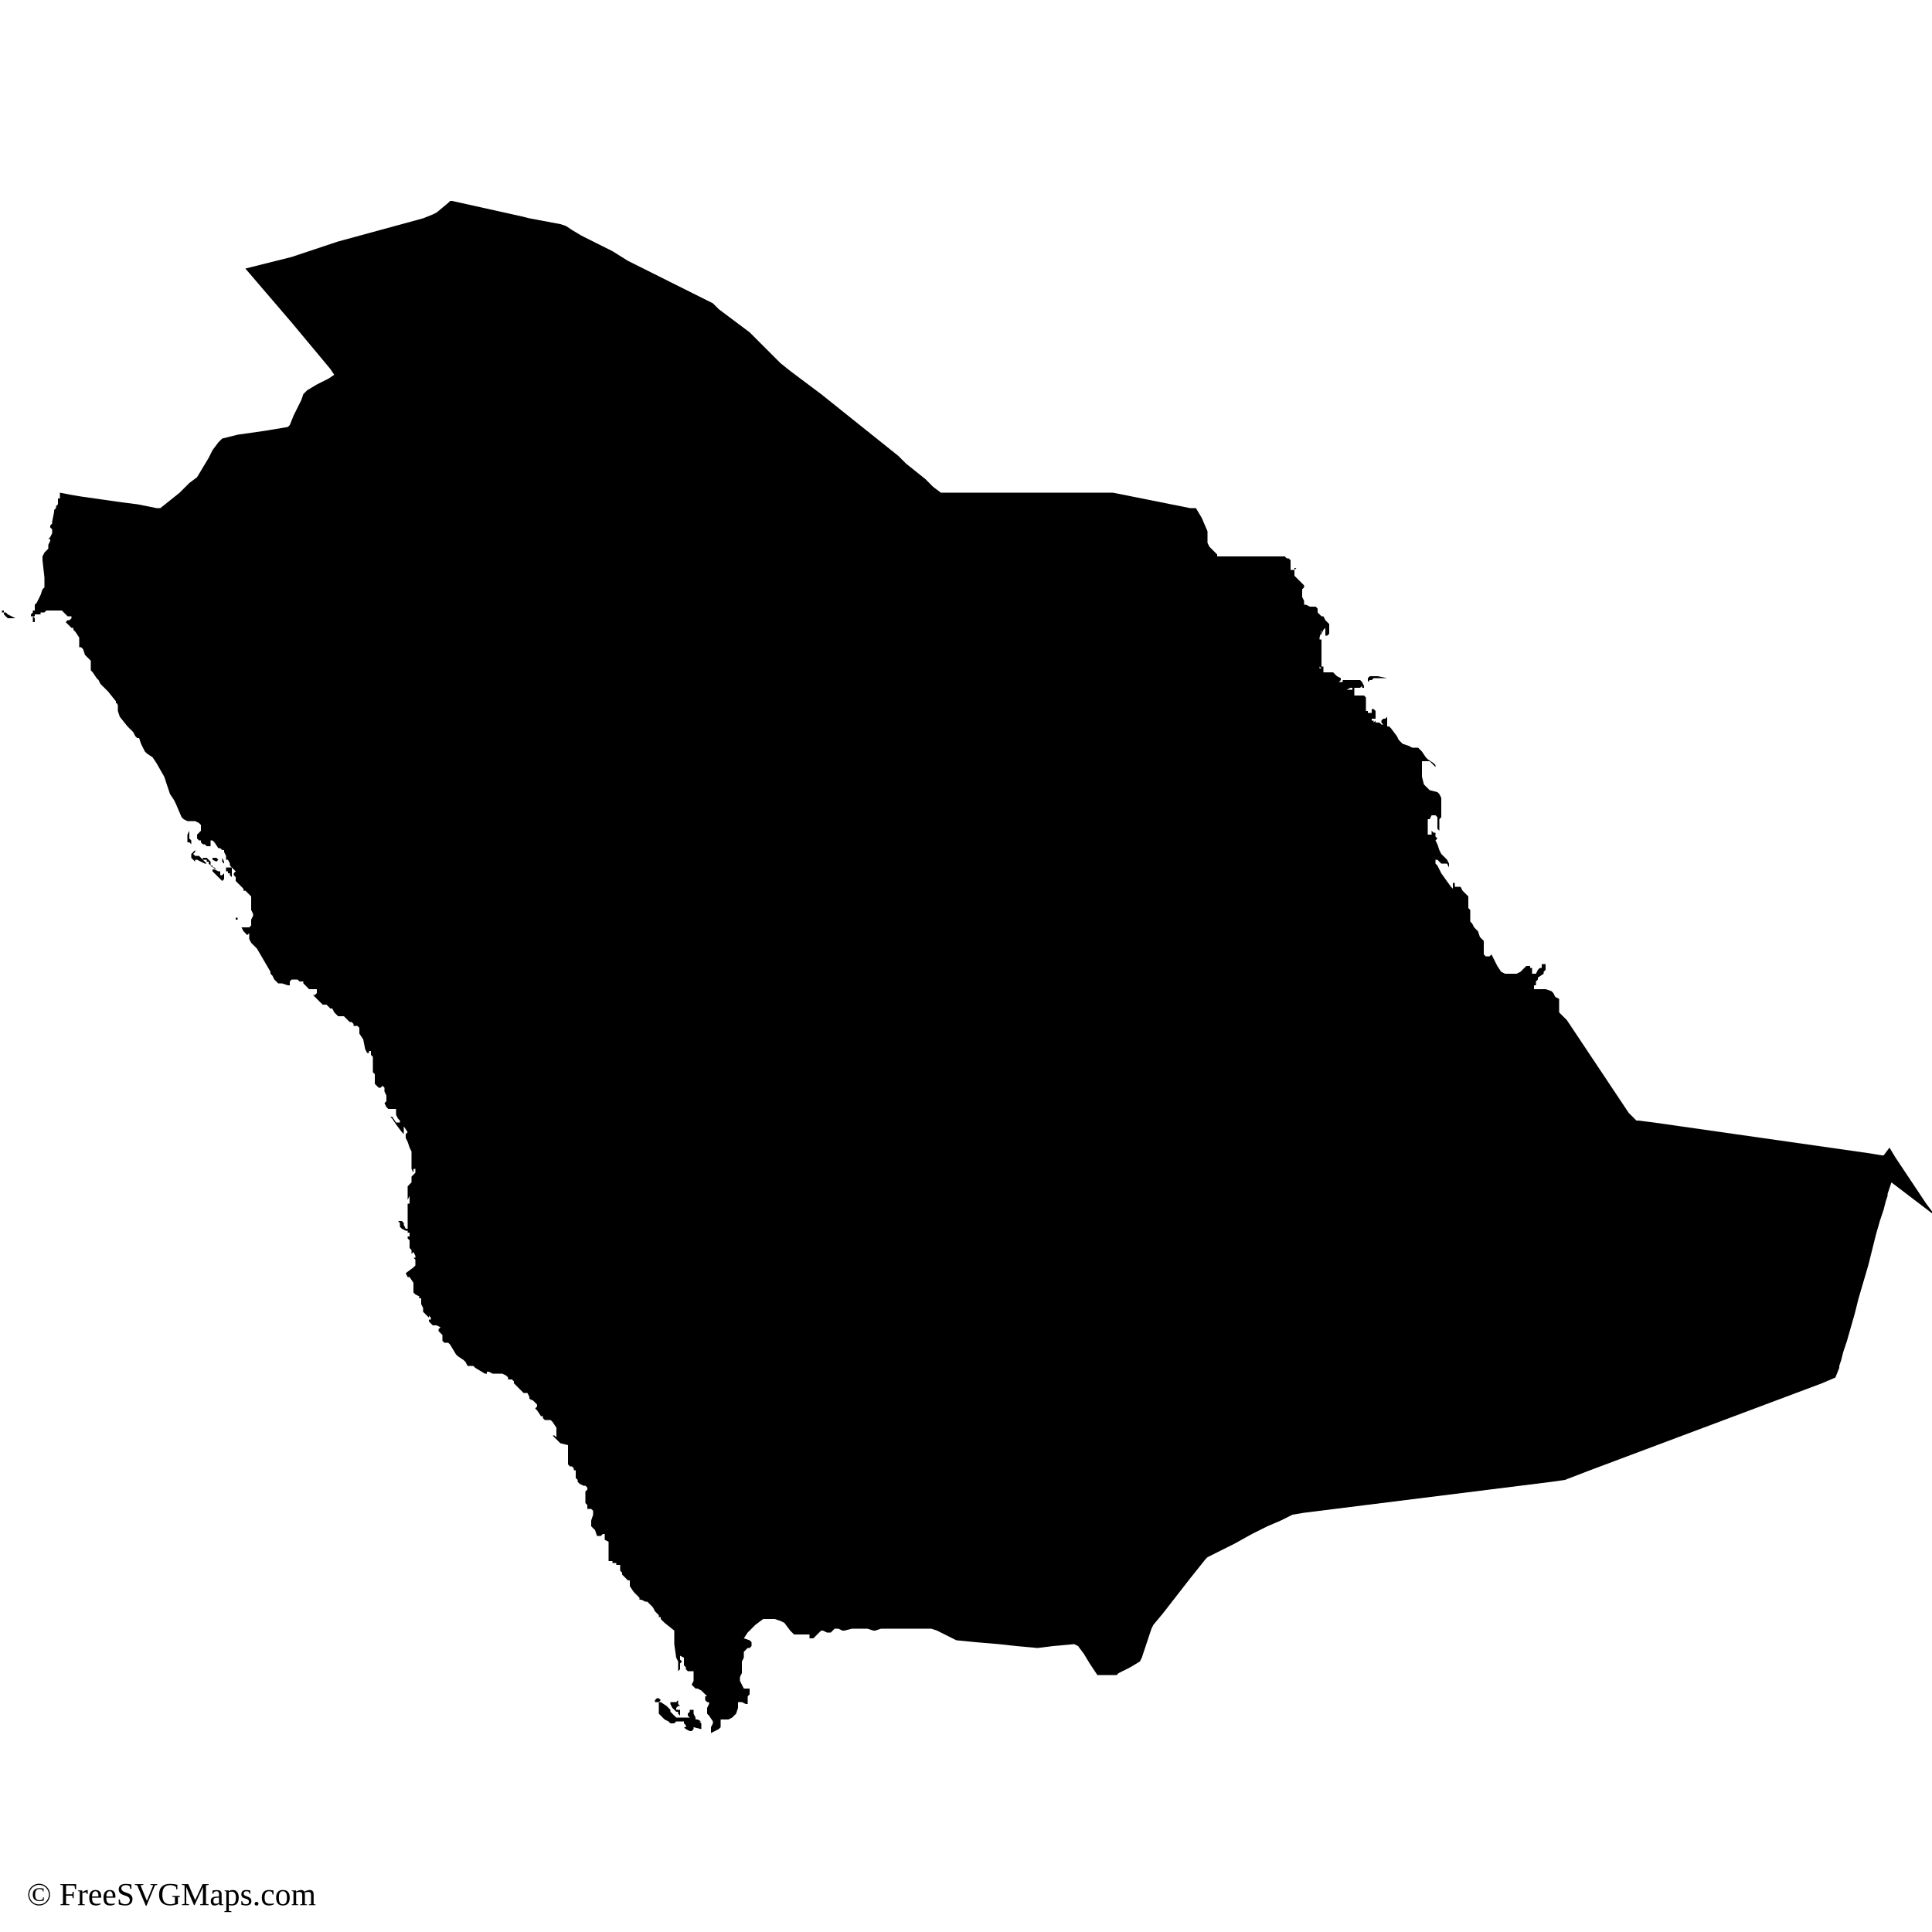
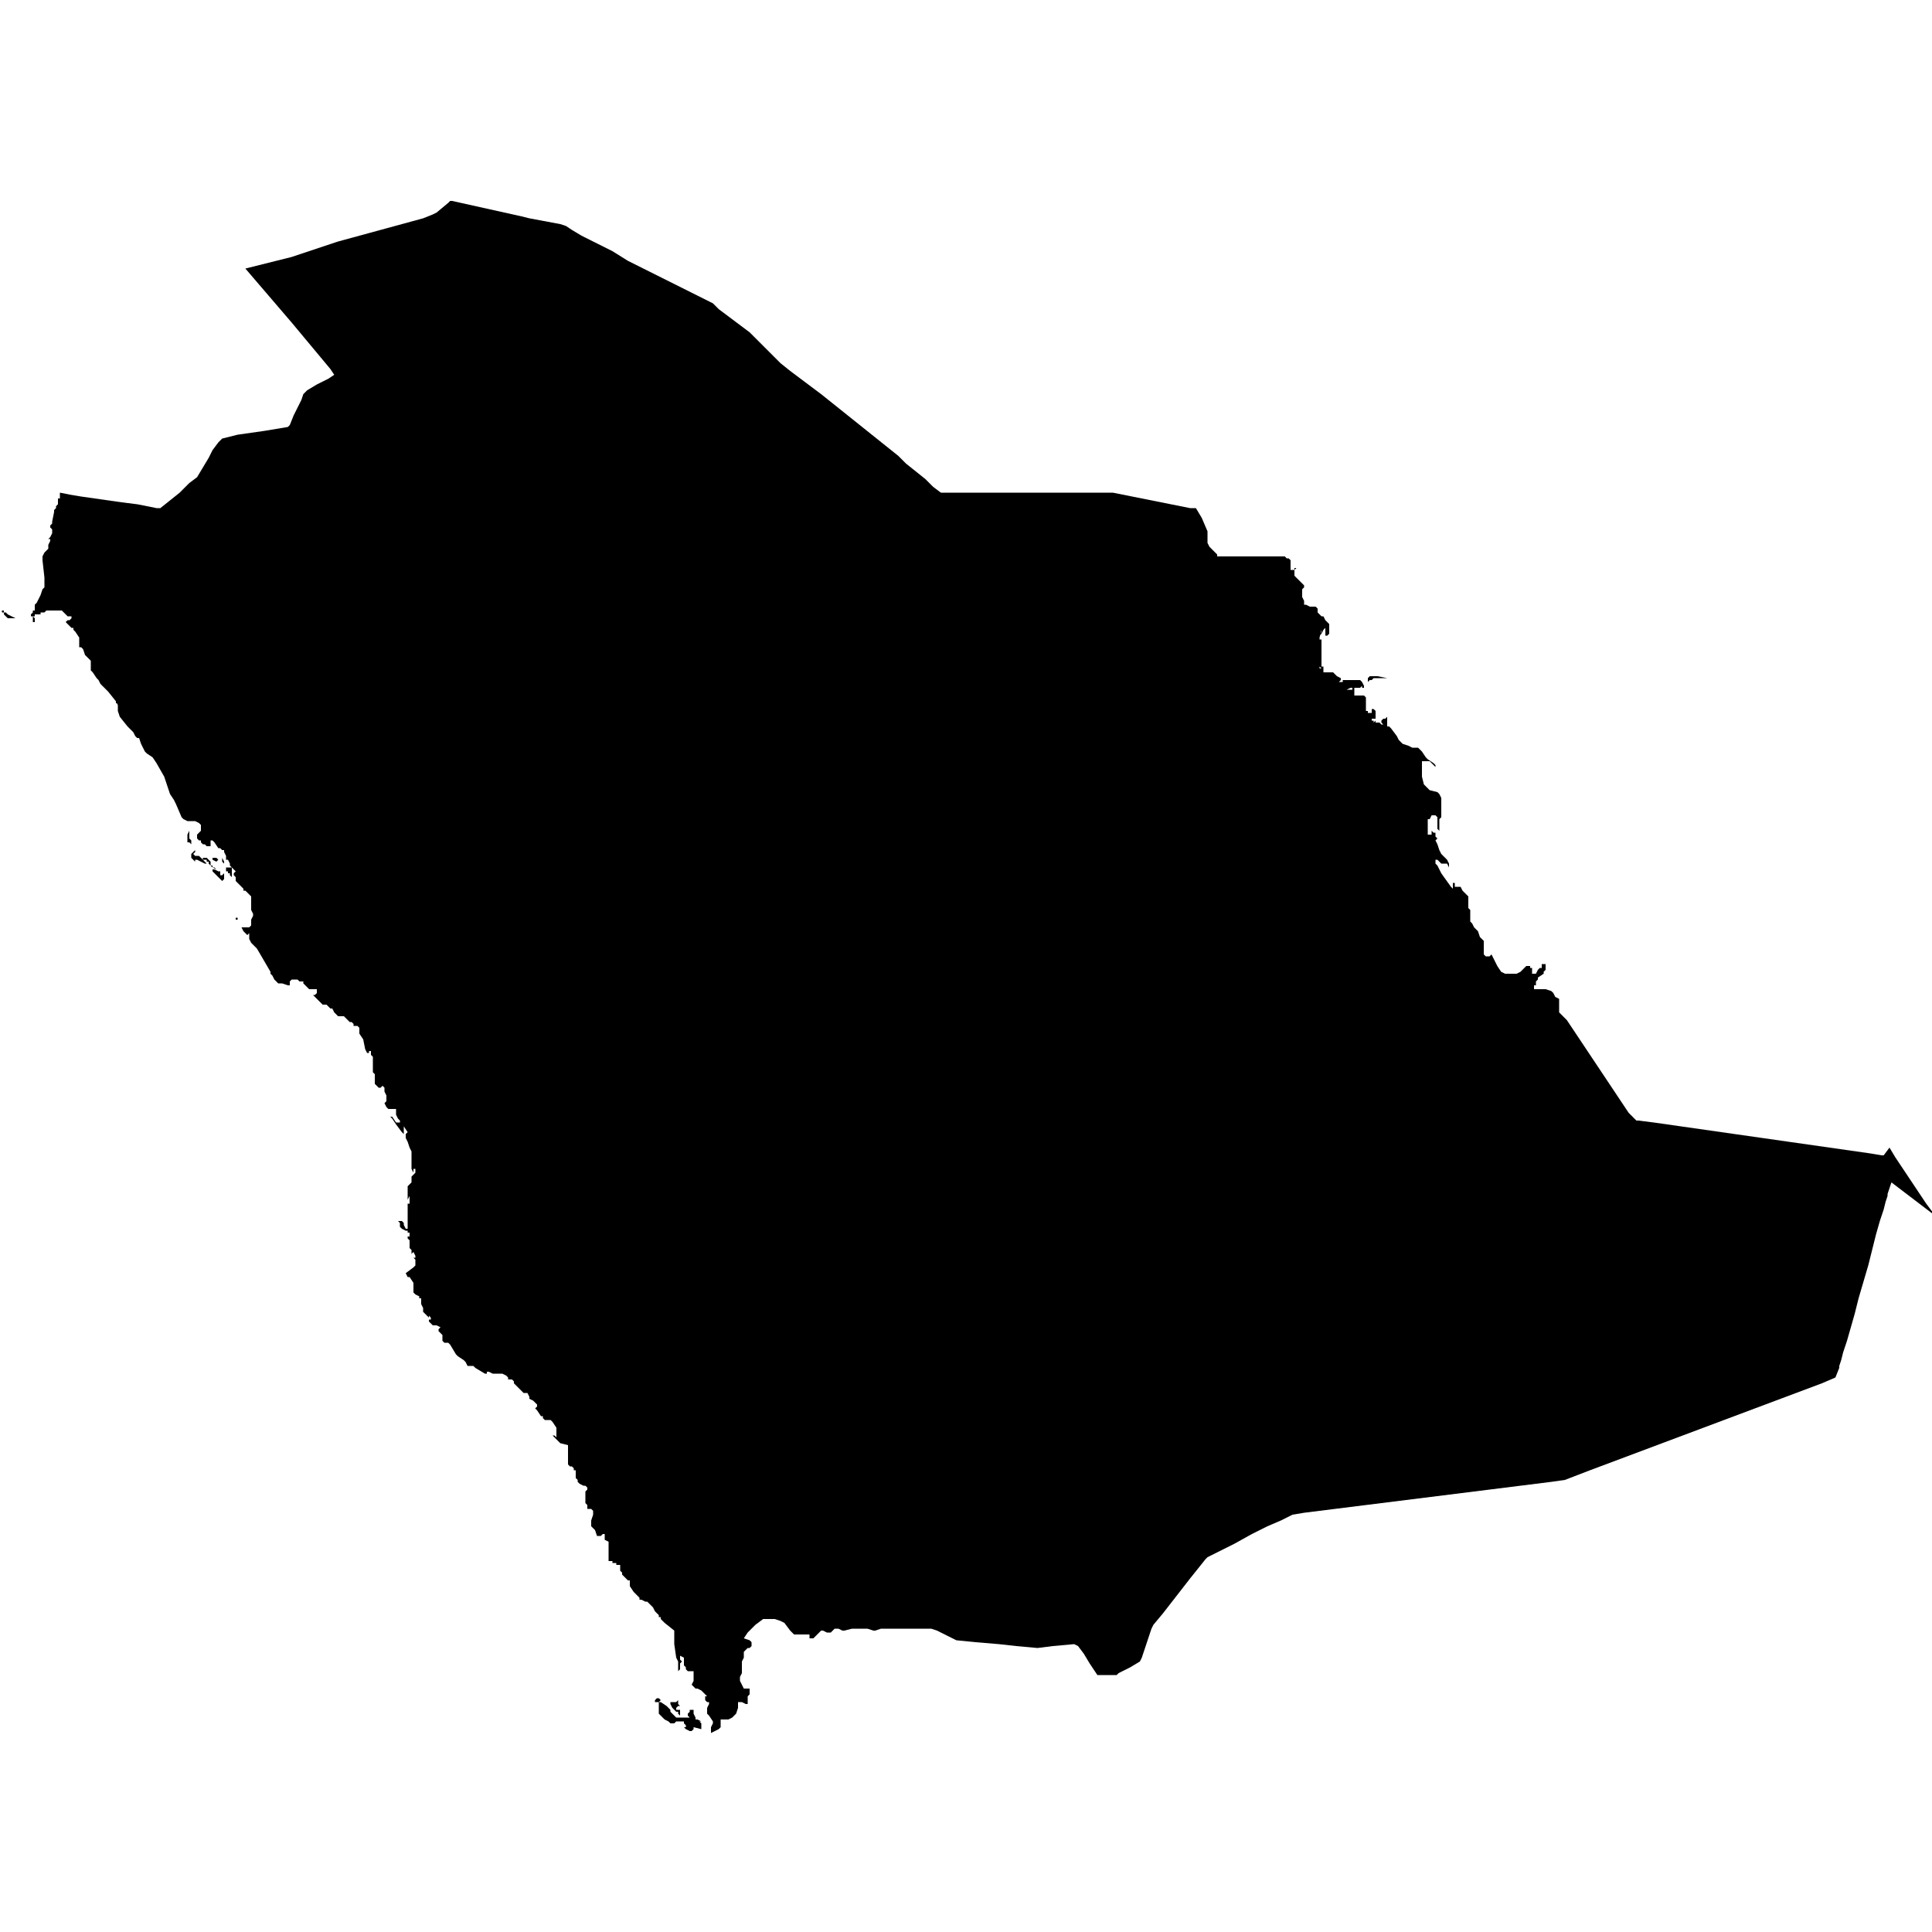
<svg xmlns="http://www.w3.org/2000/svg" id="mapSVG" version="1.1" x="0px" y="0px" style="overflow: hidden; enable-background:new -345 257 100 100;" xml:space="preserve" width="360" height="360" viewBox="0 0 360 360">
+   <defs id="defs1" />
  <g id="viewport-20260918040119282" class="svg-pan-zoom_viewport" transform="matrix(3.6,0,0,3.6,1242,-925.2)" style="transform: matrix(3.6, 0, 0, 3.6, 1242, -925.2);">
    <g id="mapGroup">
      <path id="mapPath" d="M-338.9,293.4L-338.9,293.4L-338.9,293.4l-0.1-0.1l0-0.1l0,0l0,0.1v0.1L-338.9,293.4L-338.9,293.4L-338.9,293.4  L-338.9,293.4z M-332.7,304.5L-332.7,304.5L-332.7,304.5l-0.1,0v0.1l0,0h0l0,0l0,0l0.1,0l0-0.1L-332.7,304.5L-332.7,304.5z   M-310.9,344.9L-310.9,344.9l-0.1,0l-0.1,0.1l0,0l0,0l0,0l0,0.1l0,0l0.1,0l0.1,0l0,0l0,0l0.1-0.1v0L-310.9,344.9L-310.9,344.9z   M-335.2,300L-335.2,300l0.1-0.1l0,0L-335.2,300l-0.1,0.2l0,0.2l0,0.1l0,0l0,0.1l0.1,0l0.1,0.1l0.1,0l0,0l0,0l0,0l-0.1,0l0,0l0,0  l0,0l0-0.1l0-0.1l0,0l0,0l0,0l-0.1-0.1l0-0.1L-335.2,300L-335.2,300z M-333.5,301.4L-333.5,301.4L-333.5,301.4L-333.5,301.4l0-0.1  l0,0l0,0l0,0v0.1l0,0l0,0.1l0,0.1l0,0l0.1,0.1l0,0l0-0.1L-333.5,301.4L-333.5,301.4L-333.5,301.4L-333.5,301.4L-333.5,301.4  L-333.5,301.4z M-334.1,301.8L-334.1,301.8L-334.1,301.8l0.1,0l0,0l0,0.1l0,0l0,0l0.1,0l0.1,0.1l0,0l0,0l0,0l0,0l0,0l-0.2-0.1  l-0.1-0.1L-334.1,301.8L-334.1,301.8l0-0.2l0,0l-0.2-0.2l-0.1,0l-0.1,0l0,0.1l0,0l0,0l0,0l0,0l0.1,0l0.1,0l0,0.1l0,0l0,0l0,0l0.1,0  l0,0l0,0.1L-334.1,301.8L-334.1,301.8L-334.1,301.8L-334.1,301.8z M-333.8,301.6L-333.8,301.6L-333.8,301.6l0.1-0.1l-0.1-0.1l-0.1,0  l-0.1,0l0,0.1L-333.8,301.6L-333.8,301.6z M-333,302.2l0-0.2l0,0l0,0l0,0l0-0.1l-0.1,0l-0.1,0h-0.1l0,0.1l0,0.1l0,0l0.1,0h0l0,0.1  l0,0l0.1,0l0,0l0,0l0,0.1l0.1,0.1l0,0L-333,302.2L-333,302.2L-333,302.2L-333,302.2L-333,302.2L-333,302.2L-333,302.2z   M-274.2,292.3L-274.2,292.3l0.1-0.1l0.1,0l0,0l0,0l0.1,0l0,0l0,0l0,0l0,0l-0.1,0v0l0,0l0,0l0,0l0,0l0,0l0.1-0.1l0.1,0l0.1,0l0.1,0  l0.1,0l0.1,0l0.1,0l0.1,0l-0.5-0.1l-0.1,0l-0.1,0l0,0l-0.1,0l-0.1,0l-0.1,0.1L-274.2,292.3L-274.2,292.3L-274.2,292.3z   M-308.7,346.5L-308.7,346.5l0-0.1l0-0.1l0-0.1l-0.1-0.1l0.1,0l-0.2-0.1l-0.1,0l0-0.1l0,0l-0.1-0.2l0-0.1l0-0.1l-0.1,0l-0.1,0l0,0  l0,0.1l-0.1,0.1l0,0.1l0.1,0.1l0,0l0,0l0,0l0,0l0,0l0,0l0,0l0,0l-0.2,0l-0.1,0l-0.1,0l0,0l0,0l-0.1,0l-0.1,0l-0.1,0l-0.1-0.1  l-0.1-0.1l0,0l0,0l-0.1-0.1l0-0.1l0,0l-0.1-0.1l0,0l-0.1-0.1l-0.3-0.2l-0.1,0l0,0.1l0,0.1l0,0.1l0,0.1l0,0l0,0.1l0,0l0,0.1l0,0l0,0  l0,0l0.1,0.1l0.1,0.1l0.1,0.1l0.2,0.1l0.1,0.1l0.1,0l0.1,0l0.1-0.1l0.1,0l0.2,0l0.1,0l0,0.1l0.1,0.1l0,0.1l-0.1,0l0.1,0.1l0.2,0.1  l0.1,0l0.1-0.1l0-0.1L-308.7,346.5z M-309.9,345L-309.9,345l-0.1,0.1l-0.1,0l-0.1,0l-0.1,0l0,0.1l0.1,0.2l0.1,0.1l0.1,0.1l0.1,0l0,0  l0,0.1l0,0l0,0l0,0l0,0l0,0l0.1,0.1l0,0l0-0.1l0-0.1l0-0.1l-0.1,0l-0.1,0l0-0.1l0.1-0.1l0.1,0l-0.1-0.1l0-0.1l0-0.1l0-0.1l0-0.2  l-0.1-0.1l-0.1,0l-0.2,0l0,0l0,0l0,0l0,0l0.1,0l0.1,0l0.1,0l0.1,0.1L-309.9,345L-309.9,345L-309.9,345z M-344.6,288.8L-344.6,288.8  L-344.6,288.8L-344.6,288.8L-344.6,288.8l-0.1-0.1l-0.1,0l-0.1,0l0,0l0-0.1l0.1,0l0.1,0l0,0l0,0l-0.1,0l0,0l0,0l0,0l0,0l0,0l0,0l0,0  l0,0l0,0.1l0,0.1l0.1,0.1l0.1,0.1l0.2,0l0.2,0v0L-344.6,288.8L-344.6,288.8z M-334.6,301.4L-334.6,301.4l-0.1-0.1l0,0l0,0l0,0l0,0  l0,0l0,0l0,0l0,0l0,0l0,0l-0.1,0l-0.1,0l-0.1-0.1l0,0l0,0l0,0l0,0h0l0,0l0,0l0,0l0.1-0.1l0-0.1l0,0l0,0l-0.1,0.1l-0.1,0.1l0,0.1  l0,0.1l0.1,0.1l0.1,0.1l0,0l0-0.1l0.1,0l0.4,0.2l0.1,0l0,0L-334.6,301.4L-334.6,301.4L-334.6,301.4z M-333.4,302.2L-333.4,302.2  l-0.1,0.1l-0.1,0l0-0.1l0-0.1l0.1,0l0,0l0,0l-0.1,0l-0.1,0l-0.2-0.1l-0.1,0l0,0l-0.1-0.1l0,0l0,0l0,0l0.1,0.1l0,0.1l0,0l0,0l0,0v0  l0,0l0,0l0.2,0.2l0.1,0.1l0.1,0.1l0.1,0.1l0.1-0.1l0-0.1L-333.4,302.2L-333.4,302.2L-333.4,302.2L-333.4,302.2L-333.4,302.2z   M-245,319.8l0-0.1l-0.3-0.4l-0.4-0.6l-0.4-0.6l-0.4-0.6l-0.4-0.6l-0.3-0.5l-0.3,0.4l-0.1,0l-0.6-0.1l-0.7-0.1l-0.7-0.1l-0.7-0.1  l-0.7-0.1l-0.7-0.1l-0.7-0.1l-0.7-0.1l-0.7-0.1l-0.7-0.1l-0.7-0.1l-0.7-0.1l-0.7-0.1l-0.7-0.1l-0.7-0.1l-0.7-0.1l-0.7-0.1l-0.8-0.1  l-0.1,0l-0.1-0.1l-0.3-0.3l-0.2-0.3l-0.2-0.3l-0.2-0.3l-0.2-0.3l-0.2-0.3l-0.2-0.3l-0.2-0.3l-0.2-0.3l-0.2-0.3l-0.2-0.3l-0.2-0.3  l-0.2-0.3l-0.2-0.3l-0.2-0.3l-0.2-0.3l-0.2-0.3l-0.3-0.3l-0.1-0.1l0-0.1l0-0.3l0-0.1l0-0.2l-0.2-0.1l-0.1-0.2l-0.1-0.1l-0.3-0.1  l-0.1,0l0,0l0,0l-0.1,0l-0.1,0l-0.3,0l0,0l0-0.1l0-0.1l0,0l0,0l0.1,0l0,0l0,0l0,0l0,0l0-0.1l0-0.1l0,0l0,0l0.1-0.1l0,0l0-0.1  l0.3-0.2l0,0l0-0.1l0,0l0.1-0.1h0l0-0.1l0.1,0l0.1,0l0.1,0v0l-0.1,0h-0.1l-0.1,0l0-0.1l0-0.1l-0.1,0l-0.1,0l0,0l0,0.1l0,0.1l-0.1,0  l-0.1,0.1l-0.1,0.2l-0.1,0l-0.1,0l0,0l0-0.2l0,0l0,0l0-0.1l0,0l0,0l0,0l0,0l0,0l-0.1,0l0,0l0-0.1l0,0l-0.2,0l0,0l-0.3,0.3l-0.2,0.1  l-0.3,0l-0.3,0l-0.2-0.1l-0.2-0.3l-0.3-0.6l-0.1,0.1l-0.1,0l-0.1,0l-0.1-0.1l0-0.1l0-0.1l0-0.3l0-0.2l-0.1-0.1l-0.1-0.1l-0.1-0.3  l-0.1-0.1l-0.1-0.1l-0.1-0.2l-0.1-0.1l0,0.1l0-0.1l0-0.1l0-0.2l0-0.2l0-0.1l-0.1-0.1l0-0.1l0,0l0,0l0-0.1l0-0.1l0-0.1l0-0.1l0-0.1  l-0.1-0.1l-0.1-0.1l-0.1-0.1l0,0l-0.1-0.2l0,0l-0.2,0l-0.1,0l0-0.1l0,0l0,0l0,0l0-0.1l0,0l-0.1,0l0,0l0,0.1l0,0.1l0,0.1l-0.1-0.1  l-0.5-0.7l-0.2-0.4h0l0,0l0,0.1l0-0.1l-0.1-0.1l0-0.1l0-0.1l0.1,0l0.1,0.1l0.1,0.1l0.1,0l0.1,0l0.1,0l0,0l0.1,0.2h0l0-0.2l-0.1-0.2  l-0.3-0.3l-0.1-0.2l-0.1-0.3l-0.1-0.2l0.1-0.1v0l-0.1-0.1l0-0.1l0-0.1l-0.1,0l0,0l0,0l0,0l0,0l0,0l0,0l0,0l0,0l-0.1-0.1l0,0l0,0  l0,0.1l0,0.1l-0.1,0l-0.1,0l0-0.1l0-0.1l0-0.1l0-0.1l0,0l0,0l0,0l0,0l0-0.1l0-0.1l0,0l0,0l0-0.1l0-0.1l0.1,0l0,0l0.1-0.2l0.1,0  l0.1,0l0.1,0.1l0,0.1l0,0l0,0l0,0.1l0,0h0l0,0l0,0l0,0l0,0l0,0.1l0,0.1l0,0.1l0,0.1l0.1,0.1l0-0.1l0-0.2l0-0.2l0-0.1l0-0.1l0,0l0,0  l0,0.1l0.1-0.1l0-0.1l0-0.1l0-0.6l0-0.2l-0.1-0.2l-0.1-0.1l-0.4-0.1l-0.1-0.1l-0.1-0.1l-0.1-0.1l-0.1-0.4l0-0.1l0-0.3l0,0l0-0.1  l0-0.1l0-0.1l0-0.1l0-0.1l0-0.1l0-0.1l0,0l0,0.2l0,0.1l0.1,0l0.3,0l0.1,0.1l0.2,0.2l0-0.1l-0.1-0.1l-0.3-0.2l-0.1-0.1l-0.2-0.3  l-0.1-0.1l-0.1-0.1l-0.1,0l-0.1,0l-0.1,0l-0.2-0.1l-0.3-0.1l0,0l-0.1-0.1l0,0l-0.1-0.1l0,0l-0.1-0.2l-0.3-0.4l-0.1-0.1l-0.1,0l0,0  l0-0.1l0-0.1l0-0.1l0-0.1l0-0.1l-0.1,0.1l0,0l0,0l0,0l0,0l-0.1,0l-0.1,0.1l0,0.1l0.1,0.1l-0.1,0l-0.1-0.1l-0.1,0l-0.1,0l0,0l0-0.1  l0,0l0,0l0,0l0,0l-0.1,0.1l0,0l0,0l0-0.1l-0.1,0l0-0.1l0.1,0l0.1,0l0,0l0,0l0-0.1l0-0.1l0-0.1l0-0.1l0,0l-0.1-0.1l-0.1,0l0,0.1  l0,0.1l-0.1,0l-0.1,0l0,0l0-0.1l-0.1,0l0-0.1l0-0.2l0-0.1l0-0.1l0-0.1l0-0.1l-0.1-0.1l-0.1,0l-0.1,0l0,0l-0.1,0l-0.1,0l-0.1,0l0-0.1  l0-0.1l0-0.1l0,0l0,0l0,0l0-0.1l0,0l0,0l0,0l0,0l0,0l0,0v0l-0.1,0.1l0,0l0,0l0,0l-0.1,0l0,0l0,0l0,0l-0.1,0l-0.1,0l0,0l0.2-0.1h0.1  l0,0.1h0l0.1-0.1l0.3,0l0.1-0.1h0l0,0.1l0,0l0,0l0.1,0l0,0l0-0.1l0,0l0,0l0,0l0,0l0,0l-0.1-0.2l-0.1-0.1l-0.1,0l-0.1,0l-0.1,0  l-0.1,0l0,0l-0.1,0l0,0l-0.2,0l-0.1,0l-0.1,0l0,0.1l0,0l-0.1,0l-0.1,0l0.1-0.1l0-0.1l-0.2-0.1l-0.2-0.2l-0.1,0l-0.1,0l-0.1,0l-0.1,0  l0,0l0,0l0,0l0,0l0,0l-0.1,0l0-0.1l0-0.1l0.1-0.1l0-0.1h0l0,0.1l-0.1,0.1l-0.1,0l-0.1,0l0-0.1l0,0l0.1,0.1l0,0l0-0.1l0.1,0l0,0l0,0  l0,0l0,0l0,0l0-0.1l0,0.1l0,0.1l0,0l-0.1,0l0-0.1l0-0.1l0-0.1l0,0.1l0,0l0,0l0-0.1V290l0,0l0,0.1l0,0l-0.1,0l0,0l0,0l0,0l0-0.1  l0.1-0.4l0-0.1l0,0l0,0.1l0,0.1l-0.1,0.2l0.1-0.1l0.1-0.2l0.1-0.1l0,0.1l0,0l0,0l0,0.1l0,0.1l0,0l0,0.1l0.1,0l0.1-0.1l0-0.1l0,0l0,0  l0-0.1l0-0.1l0-0.1l0-0.1l-0.2-0.2l-0.1-0.2l0,0l-0.1,0l-0.1-0.1l-0.1-0.1l0-0.1l0-0.1l0,0l0.1,0l0,0l0,0l0,0l0,0l0,0l0,0l0,0  l-0.1,0l-0.1-0.1l0,0l-0.2,0l-0.1,0l-0.2-0.1l-0.1,0l0,0l0-0.1l0-0.1l-0.1-0.2l0-0.1l0-0.1l0-0.1l0-0.1l0.1-0.1l0-0.1l-0.4-0.4  l-0.1-0.1l0-0.1l0-0.1l0-0.1l0.1-0.1l0,0l-0.1,0l0,0.1l-0.1,0l-0.1,0l-0.1,0l0,0l0,0l0,0l0.1,0l0-0.1l0-0.2l0-0.2l0,0l-0.1-0.1  l-0.1,0l-0.1-0.1l-0.8,0l-0.8,0l-0.8,0l-0.8,0l-0.3,0l0-0.1l-0.1-0.1l-0.1-0.1l-0.1-0.1l-0.1-0.1l-0.1-0.2l0-0.2l0-0.3l0-0.1  l-0.3-0.7l-0.3-0.5h0l-0.3,0l-0.5-0.1l-0.5-0.1l-0.5-0.1l-0.5-0.1l-0.5-0.1l-0.5-0.1l-0.5-0.1l-0.5-0.1l-0.2,0l-0.2,0l-0.2,0l-0.2,0  l-0.5,0l-0.4,0l-0.4,0l-0.4,0l-0.4,0l-0.5,0l-0.5,0l-0.5,0l-0.5,0l-0.5,0l-0.5,0l-0.5,0l-0.5,0l-0.4,0l-0.4,0l-0.4,0l-0.4,0l-0.4,0  l0,0l0,0l0,0l0,0l-0.4-0.3l-0.4-0.4l-0.5-0.4l-0.5-0.4l-0.4-0.4l-0.5-0.4l-0.5-0.4l-0.5-0.4l-0.5-0.4l-0.5-0.4l-0.5-0.4l-0.5-0.4  l-0.5-0.4l-0.4-0.3l-0.4-0.3l-0.4-0.3l-0.4-0.3l-0.5-0.4l0,0l-0.4-0.4l-0.4-0.4l-0.4-0.4l-0.4-0.4l-0.4-0.3l-0.4-0.3l-0.4-0.3  l-0.4-0.3l-0.3-0.3l-0.4-0.2l-0.4-0.2l-0.4-0.2l-0.4-0.2l-0.4-0.2l-0.4-0.2l-0.4-0.2l-0.4-0.2l-0.4-0.2l-0.4-0.2l-0.4-0.2l-0.8-0.5  l-0.4-0.2l-0.4-0.2l-0.4-0.2l-0.4-0.2l-0.5-0.3l-0.3-0.2l-0.3-0.1l-1.6-0.3h0l-0.4-0.1l-0.9-0.2l-0.9-0.2l-0.9-0.2l-0.9-0.2l-0.1,0  l0,0l-0.1,0.1l-0.6,0.5l-0.2,0.1l-0.5,0.2l-1.1,0.3l-1.1,0.3l-1.1,0.3l-1.1,0.3l-1.2,0.4l-1.2,0.4l-1.2,0.3l-1.2,0.3l0.6,0.7  l0.6,0.7l0.6,0.7l0.6,0.7l0,0l0,0l0,0l0,0l0.5,0.6l0.5,0.6l0.5,0.6l0.5,0.6l0.2,0.3l0,0l0,0l0,0l0,0l-0.3,0.2l-0.6,0.3l-0.5,0.3  l-0.1,0.1l-0.1,0.1l-0.1,0.3l-0.2,0.4l-0.2,0.4l-0.2,0.5l-0.1,0.1l-0.6,0.1l-0.6,0.1l-0.7,0.1l-0.7,0.1l-0.4,0.1l-0.4,0.1l-0.1,0.1  l-0.1,0.1l-0.3,0.4l-0.2,0.4l-0.3,0.5l-0.3,0.5l-0.4,0.3l-0.5,0.5l-0.5,0.4l-0.5,0.4l-0.1,0l-0.1,0l-0.5-0.1l-0.5-0.1l-0.8-0.1  l-0.7-0.1l-0.7-0.1l-0.7-0.1l-0.6-0.1l-0.5-0.1l0,0.1l0,0.1l0,0.1l0,0l0,0l0,0l0,0l-0.1,0l0,0.1l0,0.1l0,0.1l-0.1,0.1l0,0l0,0.1l0,0  l-0.1,0.1l0,0.1l-0.1,0.5l0,0.1l-0.1,0.1v0.1l0.1,0.1l0,0.2l-0.1,0.2l-0.1,0.1v0l0.1,0l0,0.1l-0.1,0.2v0l0,0.1l0,0.1l-0.1,0.1h0v0  l-0.1,0.1l-0.1,0.2l0,0.2l0.1,0.9l0,0.1l0,0l0,0.1l0,0.1l0,0.2l-0.1,0.1l-0.1,0.3l-0.1,0.2l-0.1,0.2l-0.1,0.1l0,0l0,0l0,0l0,0.1l0,0  l0,0l0,0l0,0l0,0.2l0,0v0l-0.1,0l0,0l0,0l0,0v0h0l0,0.1l0,0l0,0l0,0l0,0l0,0l0,0v0l0,0l0,0l0,0l0,0l0,0l0,0l0,0l0,0l0,0l0,0l0,0  l-0.1,0.1l0,0l0,0.1l0.1,0l0,0l0,0.1l0,0.1l0,0.1l0,0l0,0l0,0l0,0l0,0l0.1,0l0,0l0-0.1l0-0.1l0,0l0,0l0,0l0,0l0,0v0l-0.1-0.1v0l0,0  l0.1,0l0,0l0,0l0-0.1l0,0l0.1,0l0,0l0,0l0,0l0,0l0,0.1l0,0l0,0l0,0l0,0l0,0l0,0l0,0l0,0h0v0h0l0,0l0,0v0l0,0l0,0l0,0l0,0l0-0.1l0,0  l0.1,0l0.1,0l0,0v0l0,0l0,0l0,0l0,0l0,0l0,0l0,0l0,0l0,0l0-0.1l0,0l0.1,0v0h0v0l0.1,0l0,0l0,0l0,0l0,0l0,0l0,0l0,0v0h0v0l0,0h0l0,0  l0.1-0.1l0.1,0l0.1,0l0.1,0h0v0h0l0,0l0,0l0,0l0.1,0l0,0l0.1,0l0.1,0l0.1,0l0,0l0,0l0,0l0,0h0l0.1,0l0,0l0.2,0.2l0.1,0.1l0,0l0.1,0  l0,0l0,0l0,0l0,0h0v0h0l0,0l0.1,0l0,0l0,0.1l0,0l0,0l-0.1,0.1l-0.1,0l-0.1,0.1l0.1,0.1h0v0l0.2,0.2l0.1,0l0,0.1l0.1,0.1l0.2,0.3  l0,0.1l0,0.2l0,0.1l0,0.1l0,0l0,0l0.1,0l0,0l0.1,0.1l0.1,0.3l0.1,0.1l0.2,0.2l0,0.1l0,0.1l0,0.2l0,0.1l0.1,0.1l0.2,0.3l0.1,0.1  l0.1,0.2l0.1,0.1l0.1,0.1l0.2,0.2l0.4,0.5l0.1,0.2l0,0.1l0,0l0,0.1l0,0l0,0.1l0,0l0.1,0.3l0.4,0.5l0.3,0.3l0.1,0.2l0.1,0.1l0.1,0  l0.1,0.3l0.1,0.2l0.1,0.2l0.1,0.1l0.3,0.2l0.2,0.3l0.4,0.7l0.3,0.9l0.2,0.3l0.1,0.2l0.3,0.7l0.1,0.1l0.2,0.1l0.2,0l0.2,0l0.2,0.1  l0.1,0.1l0,0.1l0,0.1l0,0.1l-0.1,0.1l-0.1,0.1l0,0.1l0,0.1l0.1,0.1l0,0l0.1,0l0,0l0,0.1l0,0l0,0l0.1,0.1l0,0l0.1,0l0.1,0.1l0.1,0  l0.1,0l0-0.1l0-0.1l0-0.1l0.1,0l0.1,0.1l0.2,0.3l0.1,0l0.1,0.1l0.1,0l0,0.1l0.1,0.2l0,0.1l0,0l0,0.1l0,0l0,0l0.1,0l0,0l0.1,0.2  l0,0.1l0.2,0.2l0.1,0.1l-0.1,0.1l0,0.1l0.1,0.1l0,0l0,0l0,0.1l0,0.1l0.1,0.1l0.1,0.1l0.1,0.1l0.1,0.1l0,0l0,0.1l0,0l0.1,0l0.1,0.1  l0.1,0.1l0.1,0.1l0,0.1l0,0.1l0,0.1l0,0.3l0,0.1l0.1,0.2l0,0.1l-0.1,0.2l0,0.3l-0.1,0.1l-0.1,0l-0.1,0l-0.1,0l-0.1,0l0.1,0.2  l0.1,0.1l0.1,0.1l0,0l0.1-0.1l0,0l0,0l0,0.1l0,0.1l0,0l0,0.1l0.1,0.2l0.3,0.3l0.7,1.2l0,0l0,0l0,0l0,0.1l0,0l0,0l0.1,0.1l0.1,0.2  l0.1,0.1l0.1,0.1l0.1,0l0.1,0l0.3,0.1l0.1,0l0-0.1l0-0.1l0.1-0.1l0.1,0l0.1,0l0.1,0l0.1,0.1l0.1,0l0.1,0l0,0l0,0.1l0.2,0.2l0.1,0.1  l0.2,0l0.1,0l0.1,0l0,0l0-0.1l0-0.1l0,0l0,0l0,0l0,0l0,0l0,0.1l0,0.1l0,0.1l0,0.1l0,0l0,0l0,0l0,0l-0.1,0.1l-0.1,0l0.2,0.2l0.2,0.2  l0.1,0.1l0.1,0l0,0l0.1,0l0,0l0,0l0.2,0.2l0.1,0l0,0l0.1,0.2l0.1,0.1l0.1,0.1l0.1,0l0.1,0l0.1,0l0.1,0.1l0.1,0.1l0.1,0.1l0,0l0.1,0  l0,0l0,0l0.1,0.1l0,0l0,0l0,0.1l0,0l0.1,0l0.1,0l0,0l0.1,0.1l0,0.1l0,0.1l0,0.1l0.2,0.3l0.1,0.5l0.1,0.2l0.2,0v0l-0.1,0l0,0l0-0.1h0  l0,0l0.1,0l0,0l0,0.1l0,0.1l0.1,0.1l0,0.1l0,0.1l0,0.1l0,0.1l0,0l0,0l0,0l0,0.1l0,0.2l0,0.1l0.1,0.1l0,0l0,0.1l0,0.1l0,0l0,0.1l0,0  l0,0.1l0,0.1l0.1,0.1l0.1,0.1l0.1,0l0,0l0,0l0,0l0,0l0.1-0.1l0.1,0.1l0,0.1l0,0.1l0,0l0.1,0.2l0,0.1l0,0.1l0,0.1l-0.1,0.1l0.1,0.2  l0.1,0.1l0.1,0l0.1,0l0.1,0l0.1,0l0,0.1l0,0.1l0,0.1l0,0l0,0l0,0l0.1,0.2l0.1,0.1l0,0.1l0,0l0,0l-0.1,0l-0.1,0l-0.2-0.3l-0.1,0  l0.1,0.1l0.2,0.3l0.3,0.4l0.1,0.1l0,0l0-0.1l0-0.1l0-0.1l0-0.1l0,0l-0.1-0.1l0,0l0,0l0.1,0.1l0.2,0.3l0,0l-0.1,0.1l0,0.1l0,0.1  l0.1,0.2l0.1,0.3l0.1,0.2l0,0.1l0,0.6l0,0.2l0.1,0.2l0-0.1l0-0.1l0,0l0.1,0l0,0l0,0.1v0.1l0,0l-0.1,0.1l-0.1,0.1l0,0.1l0,0l0,0  l0,0.2l-0.2,0.2l0,0.1v0.2l0,0.1l0,0.1l0,0.1l0,0.1l0.1-0.2h0l0,0.1l0,0.2l0,0.1l0,0l-0.1,0l0,0l0,0.1v0.1l0,0.1l0,0.1l0,0.7l0,0  l0,0.1l0,0.1l-0.1,0l0,0l-0.1-0.2l0-0.1l-0.1-0.1l-0.2,0l0.1,0.1l0,0.2l0.1,0.1l0.2,0.1l0,0l0,0l0,0l0.1,0l0,0l0,0l0,0.1l0,0l0,0  l0,0l0,0l0,0l0,0v0l0,0l0.1,0l0,0l0,0l0-0.1l0,0.1l0,0.1l0,0.1l0,0l-0.1,0l0,0.1l0.1,0.1l0,0.1l0,0.2l0,0.1l0.1,0.1l0,0l0,0.1l0,0.1  l0,0l0.1-0.1l0.1,0.2l0,0.1l-0.1,0v0l0.1,0.1l0,0.1l0,0.2l-0.1,0.1l-0.4,0.3l0.1,0.2l0.1,0l0.2,0.3l0,0.1l0,0l0,0.1l0,0l0,0.1l0,0.1  l0,0.1l0.1,0.1l0.2,0.1l0,0l0,0l0,0.1l0,0l0.1,0l0,0l0,0.1l0,0.1l0,0.1l0.1,0.2l0,0l0,0l0,0l0,0l0,0l0,0l0,0l0,0l0,0.1l0,0l0,0l0,0  l0,0l0,0.1l0.1,0.1l0.1,0.1l0.1,0.1l0-0.1l0,0l0.1,0.1l0,0l0,0l0,0l0,0l0,0l0,0l0,0.1l-0.1,0l0,0l0,0l0,0l0,0l0,0l0,0l0,0l0,0.1  l0.1,0.1l0.1,0.1l0.1,0l0,0l0,0l0,0l0,0l0.1,0l0.2,0.1l-0.1,0.1l0,0.1l0.2,0.2l0,0.1l0,0.1l0,0.1l0.1,0.1l0.1,0l0.1,0l0,0l0,0l0,0  l0,0v0l0.1,0.1l0.3,0.5l0.1,0.1l0.3,0.2l0.1,0.1l0.1,0.2l0.1,0l0.1,0l0.1,0l0.1,0.1l0.5,0.3l0.1,0l0,0l0,0l0,0l0,0l0,0l0,0l0,0  l0-0.1l0.1,0l0.2,0.1l0.1,0l0,0l0.1,0l0.1,0l0.1,0l0.1,0l0.2,0.1l0,0l0,0l0,0l0.1,0.1l0,0.1l0,0l0.1,0l0.1,0l0.1,0.1l0,0.1l0.2,0.2  l0.2,0.2l0.1,0.1l0.1,0l0,0l0.1,0l0,0l0.1,0.2l0,0l0,0l0,0.1l0,0l0.2,0.1l0.1,0.1l0.1,0.1l0,0.1l-0.1,0.1l0,0l0,0l0.1,0.1l0.2,0.3  l0.1,0l0,0l0,0.1l0.1,0.1l0.1,0.1l-0.1-0.1l0,0l0.1,0l0.2,0l0.1,0.1l0.2,0.3l0,0.1l0,0.2l0,0.2l-0.1-0.1l-0.1,0v0l0.1,0.1l0.2,0.2  l0.1,0.1l0.4,0.1l0,0.1l0,0l0,0.1l0,0.1l0,0l0,0l0,0l0,0.1l0,0.1l0,0.1l0,0.1l0,0l0,0.1l0,0.1l0,0.1l0,0l0.1,0.1l0.1,0l0.1,0.1  l0,0.1l0,0l0.1,0l0,0l0,0.1l0,0.1l0,0l0,0.1l0,0.1l0,0l0.1,0.1l0,0.1l0.1,0.1l0.2,0.1l0.1,0l0.1,0.1l0,0.1l-0.1,0.1l0,0.1l0,0.1l0,0  l0,0l0,0.1l0,0.1l0,0.1l0,0.1l0,0l0.1,0.1l0,0l0,0.2l0.2,0l0,0l0.1,0.1l0,0l0,0.1l0,0l0,0l0,0l0,0.1l-0.1,0.3l0,0.1l0,0.1l0,0.1  l0.1,0.1l0.1,0.1l0.1,0.3l0,0l0,0l0.1,0l0.1,0l0,0l0.1-0.1l0,0l0,0l0,0l0,0l0.1,0l0,0.1l0,0.1l0,0.1l0,0l0.2,0.1l0,0l0,0l0,0l0,0  l0,0l0,0l0,0l0,0l0,0.3l0,0l0,0l0,0.2l0,0.1l0,0.1l0,0.1l0,0.1l0,0.1l0.1,0l0.1,0l0,0l0,0.1l0,0l0,0l0,0l0,0l0.1,0l0.1,0l0,0l0,0.1  l0,0l0,0l0,0l0,0l0.1,0l0.1,0l0,0.1l0,0l0,0l0,0l0,0.1l0,0.1l0.1,0.1l0,0.1l0.1,0.1l0.2,0.2l0,0l0,0l0,0l0,0l0.1,0l0,0l0,0.1l0,0.1  l0,0.1l0.2,0.3l0.1,0.1l0.1,0.1l0.1,0.1l0,0.1l0.1,0l0.2,0.1l0.1,0l0.3,0.3l0,0l0.1,0.2l0,0h0l0,0l0,0l0,0l0.2,0.2l0,0l0,0.1l0,0  l0.1,0l0,0l0,0l0,0.1l0.1,0.1l0.1,0.1l0,0l0,0l0,0l0.5,0.4l0,0.1l0,0l0,0l0,0l0,0l0,0l0,0l0,0.1l0,0.1l0,0.2l0,0.1l0,0.1l0.1,0.7  l0.1,0.2l0,0.1l0,0.3l0,0.1l0.1-0.1l0-0.3l0.1-0.1l-0.1-0.1l0-0.1l0-0.1l0.2,0.1l0,0l0,0.1l0,0.2l0,0.1l0.1,0.1l0,0.1l0.1,0.1l0.1,0  l0.1,0l0.1,0l0,0l0,0.1l0,0l0,0l0,0.1v0.2l0,0.1l-0.1,0.2l0.2,0.2l0.1,0l0,0l0.2,0.1l0,0l0.1,0.1l0.1,0.1l0,0l0.1,0.1l0,0l-0.1,0  l0,0.1l0,0.1l0.1,0.1l0,0l0.1,0l0,0.1l-0.1,0.2l0,0.2l0,0.1l0.1,0.1l0.2,0.3l0,0.1l-0.1,0.2l0,0.1l0,0.2l0,0l0.2-0.1l0.2-0.1  l0.1-0.1l0-0.1l0-0.1l0-0.1l0-0.1l0.1,0l0.2,0l0.1,0l0.2-0.1l0.1-0.1l0.1-0.1l0.1-0.3l0-0.1l0-0.1l0-0.1l0.1,0l0.1,0l0.2,0.1l0.1,0  l0-0.1l0-0.1l0-0.1l0-0.1l0.1-0.1l0,0l0,0l0,0l0-0.1l0-0.1l0-0.1l0,0l-0.2,0l-0.1,0l-0.1-0.2l-0.1-0.2l0-0.1l0-0.1l0.1-0.2l0-0.1  l0-0.1l0-0.1l0-0.1l0-0.1l0-0.1l0.1-0.2l0-0.1l0-0.1l0-0.1l0.1-0.1l0.1-0.1l0.1,0l0.1-0.1l0-0.1l0-0.1l-0.1-0.1l-0.3-0.1l0,0  l0.2-0.3l0.4-0.4l0.4-0.3l0.1,0l0.1,0l0.1,0l0.2,0l0.1,0l0.3,0.1l0.2,0.1l0.3,0.4l0.2,0.2l0.1,0h0.1l0.2,0l0.2,0l0.1,0l0.1,0l0,0  v0.1l0,0.1l0,0l0,0l0,0l0.1,0l0.1,0l0.1-0.1l0.1-0.1l0.1-0.1l0.1-0.1l0.1,0l0.2,0.1l0.1,0l0.1,0l0.1-0.1l0.1-0.1l0.1,0l0.1,0  l0.2,0.1l0.1,0l0.4-0.1l0.5,0l0.3,0l0.3,0.1l0.1,0l0.3-0.1l0.1,0l1,0l0.7,0l0.8,0l0.3,0.1l0.8,0.4l0.2,0.1l1,0.1l1.2,0.1l0.9,0.1  l1.1,0.1l0.8-0.1l1.1-0.1l0.2,0.1l0.3,0.4l0.3,0.5l0.4,0.6l0.1,0l0.7,0l0.2,0l0.1-0.1l0.6-0.3l0.5-0.3l0.1-0.2l0.3-0.9l0.2-0.6  l0.1-0.2l0.5-0.6l0.7-0.9l0.7-0.9l0.4-0.5l0.4-0.5l0.1-0.1l0.6-0.3l0.8-0.4l0.9-0.5l0.8-0.4l0.7-0.3l0.2-0.1l0.4-0.2l0.6-0.1  l0.8-0.1l0.8-0.1l0.8-0.1l0.8-0.1l0.8-0.1l0.8-0.1l0.8-0.1l0.8-0.1l0.8-0.1l0.8-0.1l0.8-0.1l0.8-0.1l0.8-0.1l0.8-0.1l0.8-0.1  l0.8-0.1l0.7-0.1l1.3-0.5l0.8-0.3l0.8-0.3l0.8-0.3l0.8-0.3l0.8-0.3l0.8-0.3l0.8-0.3l0.8-0.3l0.8-0.3l0.8-0.3l0.8-0.3l0.8-0.3  l0.8-0.3l0.8-0.3l0.8-0.3l0.7-0.3l0.2-0.5l0-0.1l0.1-0.3l0.1-0.4l0.2-0.6l0.2-0.7l0.2-0.7l0.2-0.8l0.5-1.7l0.2-0.8l0.2-0.8l0.2-0.7  l0.2-0.6l0.1-0.4l0.1-0.3l0-0.1l0.2-0.6L-245,319.8z" fill="#000000" />
    </g>
  </g>
-   <text id="svgAttribution" x="5" y="355" font-size="6px" fill="#000000" text-anchor="start" dominant-baseline="baseline">© FreeSVGMaps.com</text>
</svg>
